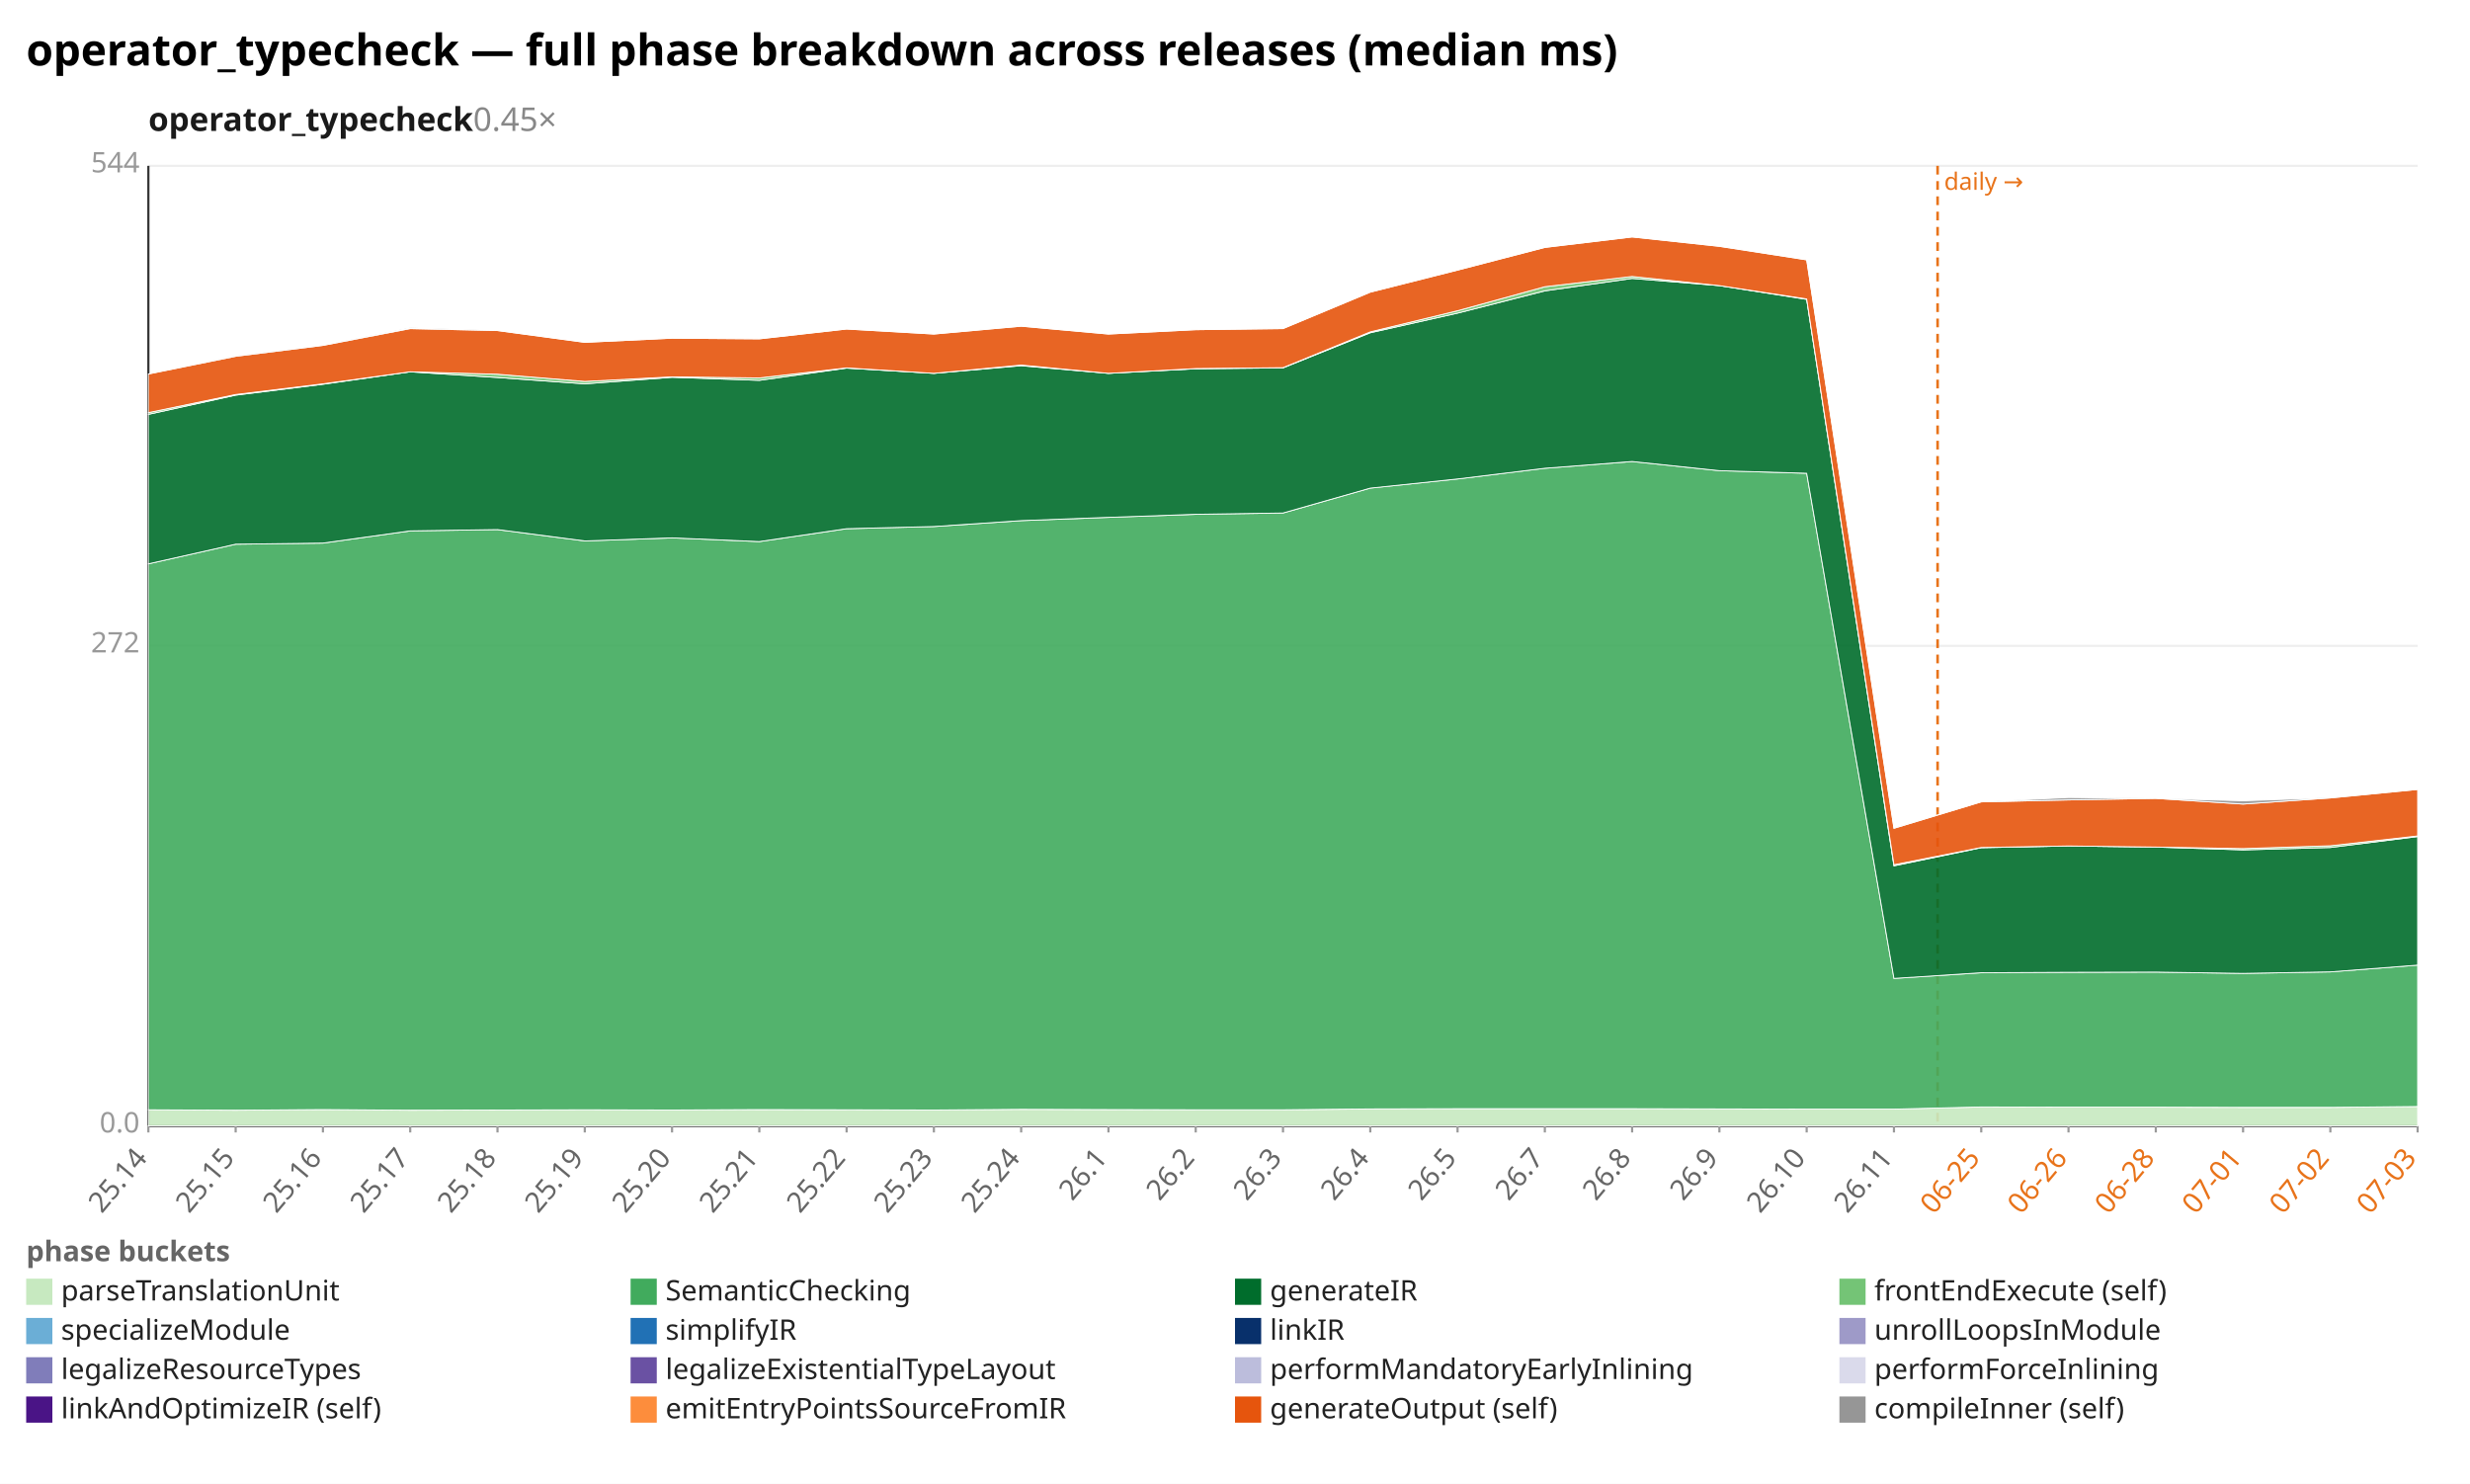
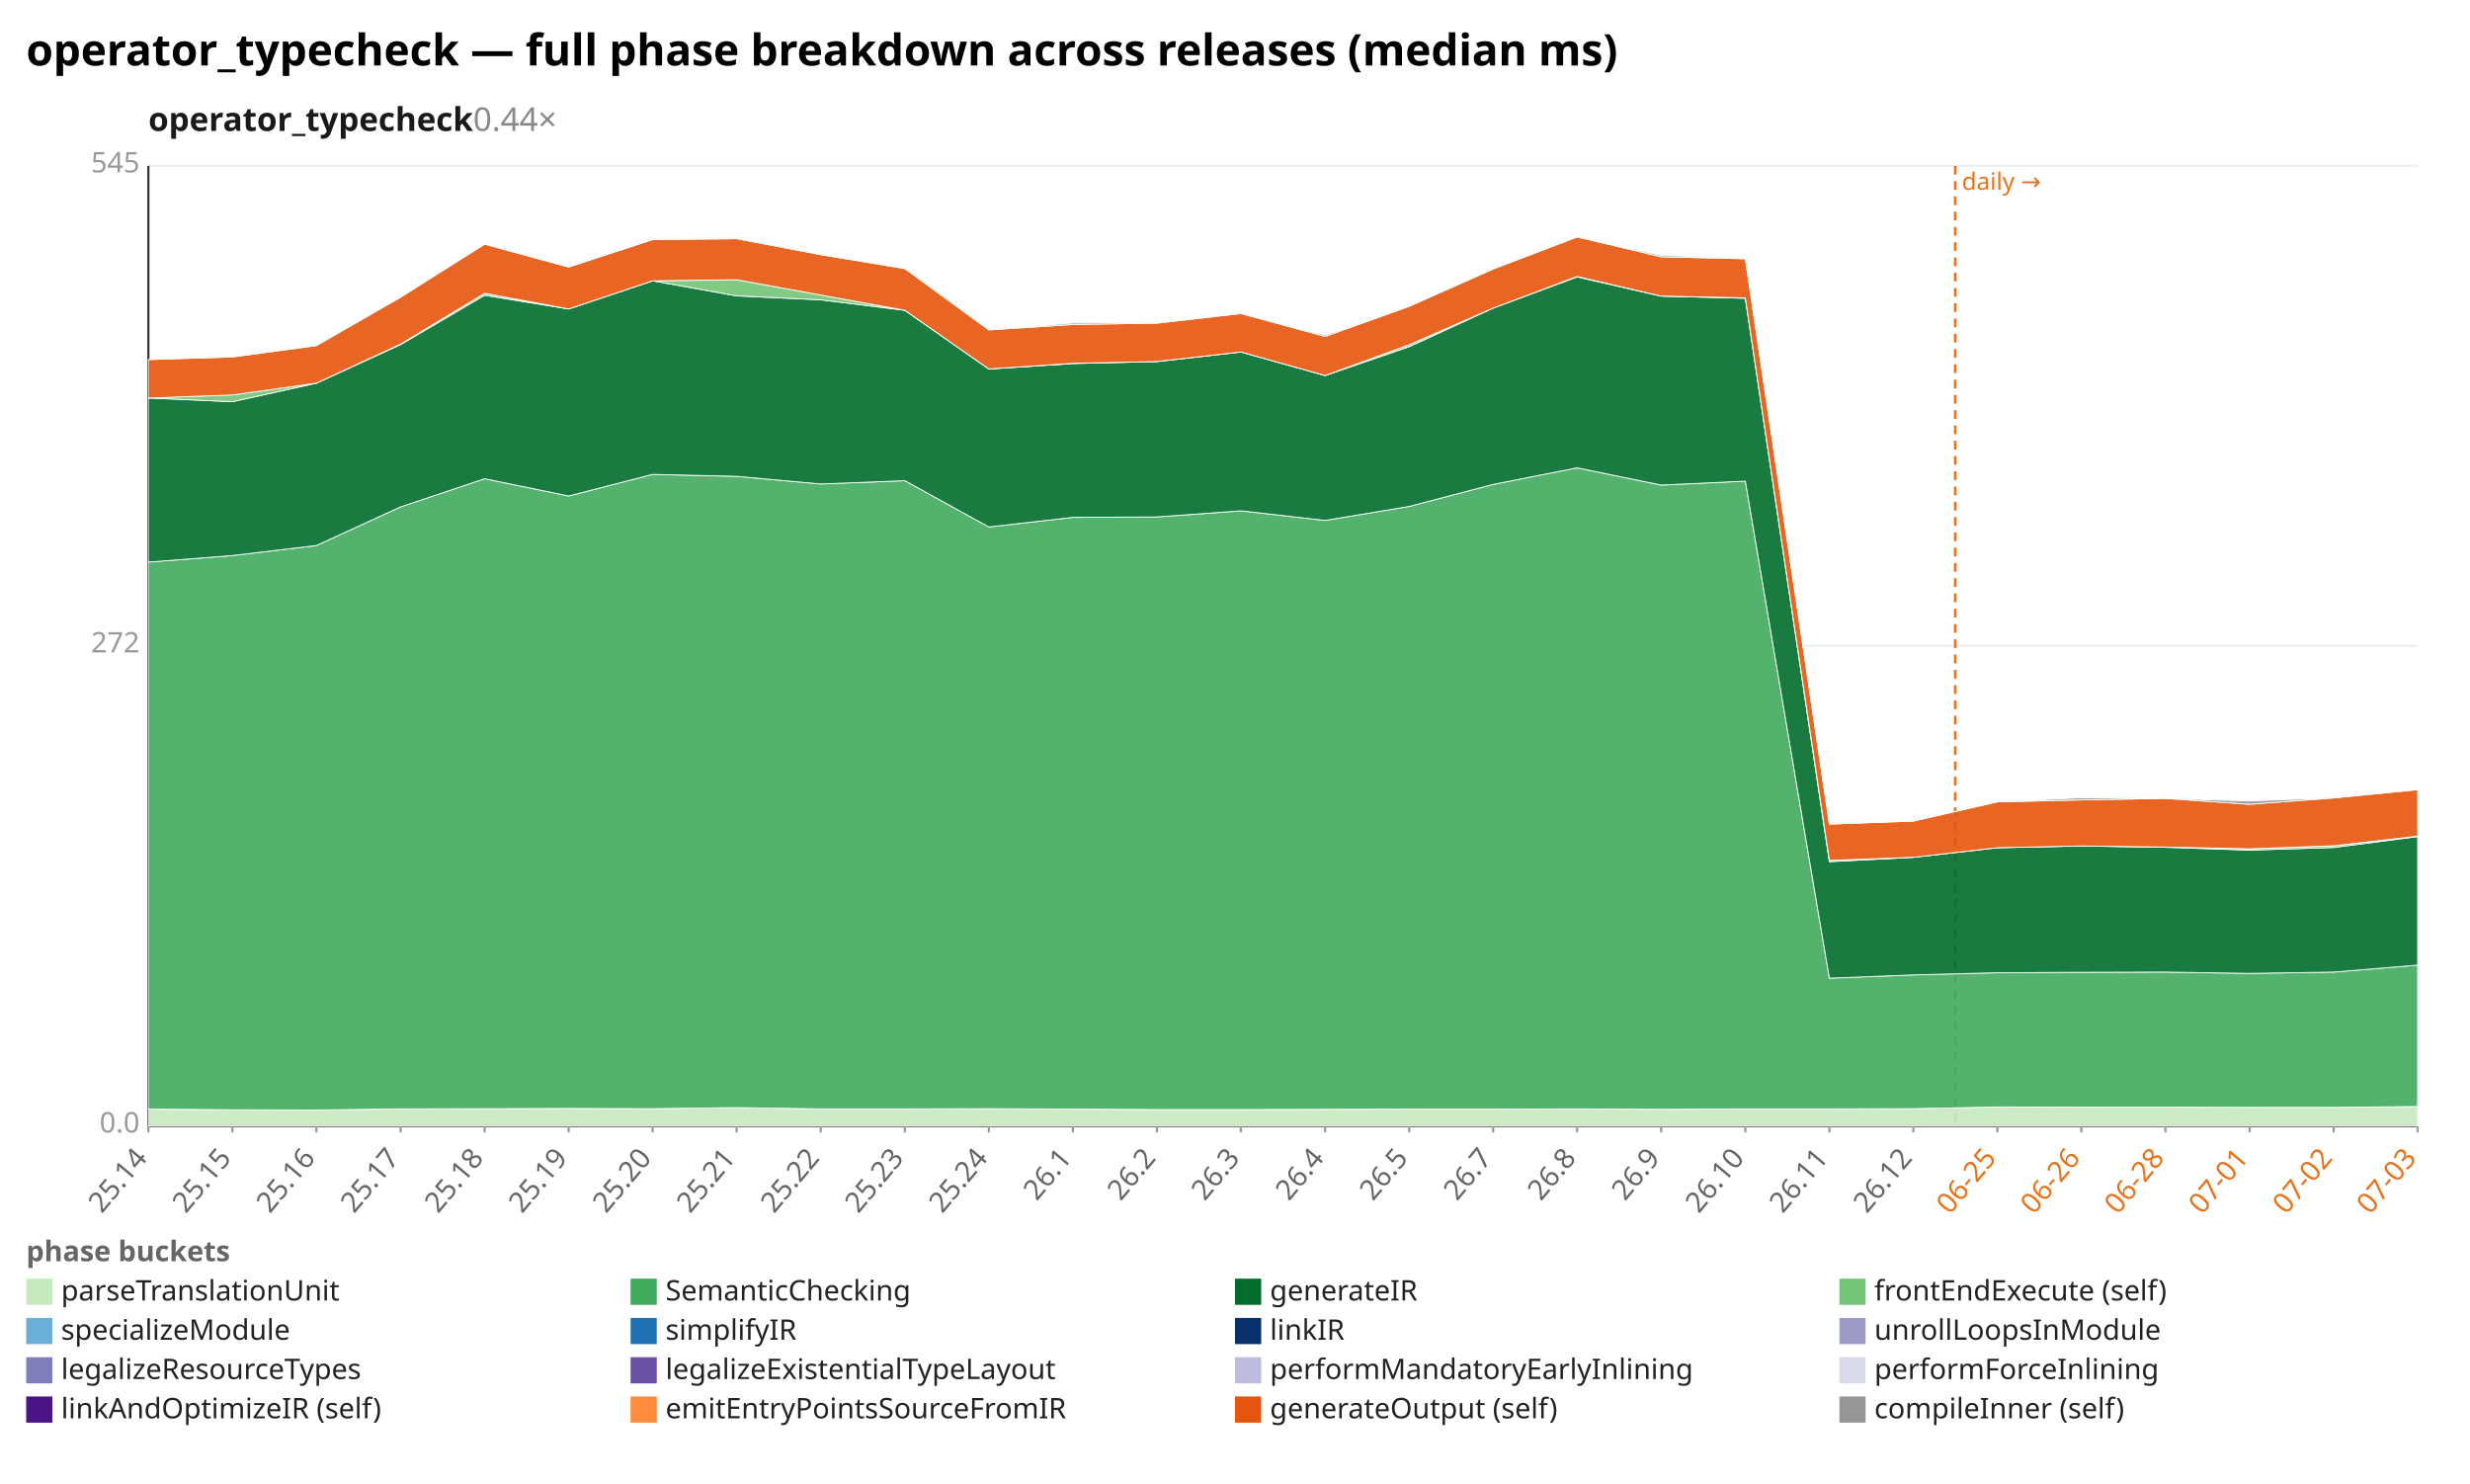
<svg xmlns="http://www.w3.org/2000/svg" width="1132" height="680" viewBox="0 0 1132 680" preserveAspectRatio="xMidYMid meet" font-family="sans-serif" font-size="13">
  <rect width="1132" height="680" fill="white" />
  <text x="12" y="30" font-size="20" font-weight="bold">operator_typecheck — full phase breakdown across releases (median ms)</text>
-   <text x="68" y="60" font-size="15" font-weight="600" fill="#1a1a1a">operator_typecheck<tspan fill="#888" font-weight="400" text-decoration="none">  0.45×</tspan>
+   <text x="68" y="60" font-size="15" font-weight="600" fill="#1a1a1a">operator_typecheck<tspan fill="#888" font-weight="400" text-decoration="none">  0.44×</tspan>
  </text>
  <line x1="68.0" y1="516.0" x2="1108.0" y2="516.0" stroke="#eee" />
  <text x="64.0" y="519.0" text-anchor="end" fill="#999">0.0</text>
  <line x1="68.0" y1="296.0" x2="1108.0" y2="296.0" stroke="#eee" />
  <text x="64.0" y="299.0" text-anchor="end" fill="#999">272</text>
  <line x1="68.0" y1="76.0" x2="1108.0" y2="76.0" stroke="#eee" />
-   <text x="64.0" y="79.0" text-anchor="end" fill="#999">544</text>
+   <text x="64.0" y="79.0" text-anchor="end" fill="#999">545</text>
  <line x1="68.0" y1="76.0" x2="68.0" y2="516.0" stroke="#333" />
  <line x1="68.0" y1="516.0" x2="1108.0" y2="516.0" stroke="#333" />
-   <line x1="888.0" y1="76.0" x2="888.0" y2="516.0" stroke="#e8731a" stroke-width="1.2" stroke-dasharray="4 3" />
-   <text x="891.0" y="87.0" fill="#e8731a" font-size="11">daily →</text>
+   <line x1="896.1" y1="76.0" x2="896.1" y2="516.0" stroke="#e8731a" stroke-width="1.2" stroke-dasharray="4 3" />
+   <text x="899.1" y="87.0" fill="#e8731a" font-size="11">daily →</text>
  <line x1="68.0" y1="516.0" x2="68.0" y2="519.0" stroke="#999" />
  <text x="68.0" y="531.0" text-anchor="end" fill="#666" transform="rotate(-50 68.0 531.0)">25.14</text>
-   <line x1="108.0" y1="516.0" x2="108.0" y2="519.0" stroke="#999" />
-   <text x="108.0" y="531.0" text-anchor="end" fill="#666" transform="rotate(-50 108.0 531.0)">25.15</text>
-   <line x1="148.0" y1="516.0" x2="148.0" y2="519.0" stroke="#999" />
-   <text x="148.0" y="531.0" text-anchor="end" fill="#666" transform="rotate(-50 148.0 531.0)">25.16</text>
-   <line x1="188.0" y1="516.0" x2="188.0" y2="519.0" stroke="#999" />
-   <text x="188.0" y="531.0" text-anchor="end" fill="#666" transform="rotate(-50 188.0 531.0)">25.17</text>
-   <line x1="228.0" y1="516.0" x2="228.0" y2="519.0" stroke="#999" />
-   <text x="228.0" y="531.0" text-anchor="end" fill="#666" transform="rotate(-50 228.0 531.0)">25.18</text>
-   <line x1="268.0" y1="516.0" x2="268.0" y2="519.0" stroke="#999" />
-   <text x="268.0" y="531.0" text-anchor="end" fill="#666" transform="rotate(-50 268.0 531.0)">25.19</text>
-   <line x1="308.0" y1="516.0" x2="308.0" y2="519.0" stroke="#999" />
-   <text x="308.0" y="531.0" text-anchor="end" fill="#666" transform="rotate(-50 308.0 531.0)">25.20</text>
-   <line x1="348.0" y1="516.0" x2="348.0" y2="519.0" stroke="#999" />
-   <text x="348.0" y="531.0" text-anchor="end" fill="#666" transform="rotate(-50 348.0 531.0)">25.21</text>
-   <line x1="388.0" y1="516.0" x2="388.0" y2="519.0" stroke="#999" />
-   <text x="388.0" y="531.0" text-anchor="end" fill="#666" transform="rotate(-50 388.0 531.0)">25.22</text>
-   <line x1="428.0" y1="516.0" x2="428.0" y2="519.0" stroke="#999" />
-   <text x="428.0" y="531.0" text-anchor="end" fill="#666" transform="rotate(-50 428.0 531.0)">25.23</text>
-   <line x1="468.0" y1="516.0" x2="468.0" y2="519.0" stroke="#999" />
-   <text x="468.0" y="531.0" text-anchor="end" fill="#666" transform="rotate(-50 468.0 531.0)">25.24</text>
-   <line x1="508.0" y1="516.0" x2="508.0" y2="519.0" stroke="#999" />
-   <text x="508.0" y="531.0" text-anchor="end" fill="#666" transform="rotate(-50 508.0 531.0)">26.1</text>
-   <line x1="548.0" y1="516.0" x2="548.0" y2="519.0" stroke="#999" />
-   <text x="548.0" y="531.0" text-anchor="end" fill="#666" transform="rotate(-50 548.0 531.0)">26.2</text>
-   <line x1="588.0" y1="516.0" x2="588.0" y2="519.0" stroke="#999" />
-   <text x="588.0" y="531.0" text-anchor="end" fill="#666" transform="rotate(-50 588.0 531.0)">26.3</text>
-   <line x1="628.0" y1="516.0" x2="628.0" y2="519.0" stroke="#999" />
-   <text x="628.0" y="531.0" text-anchor="end" fill="#666" transform="rotate(-50 628.0 531.0)">26.4</text>
-   <line x1="668.0" y1="516.0" x2="668.0" y2="519.0" stroke="#999" />
-   <text x="668.0" y="531.0" text-anchor="end" fill="#666" transform="rotate(-50 668.0 531.0)">26.5</text>
-   <line x1="708.0" y1="516.0" x2="708.0" y2="519.0" stroke="#999" />
-   <text x="708.0" y="531.0" text-anchor="end" fill="#666" transform="rotate(-50 708.0 531.0)">26.7</text>
-   <line x1="748.0" y1="516.0" x2="748.0" y2="519.0" stroke="#999" />
-   <text x="748.0" y="531.0" text-anchor="end" fill="#666" transform="rotate(-50 748.0 531.0)">26.8</text>
-   <line x1="788.0" y1="516.0" x2="788.0" y2="519.0" stroke="#999" />
-   <text x="788.0" y="531.0" text-anchor="end" fill="#666" transform="rotate(-50 788.0 531.0)">26.9</text>
-   <line x1="828.0" y1="516.0" x2="828.0" y2="519.0" stroke="#999" />
-   <text x="828.0" y="531.0" text-anchor="end" fill="#666" transform="rotate(-50 828.0 531.0)">26.10</text>
-   <line x1="868.0" y1="516.0" x2="868.0" y2="519.0" stroke="#999" />
-   <text x="868.0" y="531.0" text-anchor="end" fill="#666" transform="rotate(-50 868.0 531.0)">26.11</text>
-   <line x1="908.0" y1="516.0" x2="908.0" y2="519.0" stroke="#999" />
-   <text x="908.0" y="531.0" text-anchor="end" fill="#e8731a" transform="rotate(-50 908.0 531.0)">06-25</text>
-   <line x1="948.0" y1="516.0" x2="948.0" y2="519.0" stroke="#999" />
-   <text x="948.0" y="531.0" text-anchor="end" fill="#e8731a" transform="rotate(-50 948.0 531.0)">06-26</text>
-   <line x1="988.0" y1="516.0" x2="988.0" y2="519.0" stroke="#999" />
-   <text x="988.0" y="531.0" text-anchor="end" fill="#e8731a" transform="rotate(-50 988.0 531.0)">06-28</text>
-   <line x1="1028.0" y1="516.0" x2="1028.0" y2="519.0" stroke="#999" />
-   <text x="1028.0" y="531.0" text-anchor="end" fill="#e8731a" transform="rotate(-50 1028.0 531.0)">07-01</text>
-   <line x1="1068.0" y1="516.0" x2="1068.0" y2="519.0" stroke="#999" />
-   <text x="1068.0" y="531.0" text-anchor="end" fill="#e8731a" transform="rotate(-50 1068.0 531.0)">07-02</text>
+   <line x1="106.5" y1="516.0" x2="106.5" y2="519.0" stroke="#999" />
+   <text x="106.5" y="531.0" text-anchor="end" fill="#666" transform="rotate(-50 106.5 531.0)">25.15</text>
+   <line x1="145.0" y1="516.0" x2="145.0" y2="519.0" stroke="#999" />
+   <text x="145.0" y="531.0" text-anchor="end" fill="#666" transform="rotate(-50 145.0 531.0)">25.16</text>
+   <line x1="183.6" y1="516.0" x2="183.6" y2="519.0" stroke="#999" />
+   <text x="183.6" y="531.0" text-anchor="end" fill="#666" transform="rotate(-50 183.6 531.0)">25.17</text>
+   <line x1="222.1" y1="516.0" x2="222.1" y2="519.0" stroke="#999" />
+   <text x="222.1" y="531.0" text-anchor="end" fill="#666" transform="rotate(-50 222.1 531.0)">25.18</text>
+   <line x1="260.6" y1="516.0" x2="260.6" y2="519.0" stroke="#999" />
+   <text x="260.6" y="531.0" text-anchor="end" fill="#666" transform="rotate(-50 260.6 531.0)">25.19</text>
+   <line x1="299.1" y1="516.0" x2="299.1" y2="519.0" stroke="#999" />
+   <text x="299.1" y="531.0" text-anchor="end" fill="#666" transform="rotate(-50 299.1 531.0)">25.20</text>
+   <line x1="337.6" y1="516.0" x2="337.6" y2="519.0" stroke="#999" />
+   <text x="337.6" y="531.0" text-anchor="end" fill="#666" transform="rotate(-50 337.6 531.0)">25.21</text>
+   <line x1="376.1" y1="516.0" x2="376.1" y2="519.0" stroke="#999" />
+   <text x="376.1" y="531.0" text-anchor="end" fill="#666" transform="rotate(-50 376.1 531.0)">25.22</text>
+   <line x1="414.7" y1="516.0" x2="414.7" y2="519.0" stroke="#999" />
+   <text x="414.7" y="531.0" text-anchor="end" fill="#666" transform="rotate(-50 414.7 531.0)">25.23</text>
+   <line x1="453.2" y1="516.0" x2="453.2" y2="519.0" stroke="#999" />
+   <text x="453.2" y="531.0" text-anchor="end" fill="#666" transform="rotate(-50 453.2 531.0)">25.24</text>
+   <line x1="491.7" y1="516.0" x2="491.7" y2="519.0" stroke="#999" />
+   <text x="491.7" y="531.0" text-anchor="end" fill="#666" transform="rotate(-50 491.7 531.0)">26.1</text>
+   <line x1="530.2" y1="516.0" x2="530.2" y2="519.0" stroke="#999" />
+   <text x="530.2" y="531.0" text-anchor="end" fill="#666" transform="rotate(-50 530.2 531.0)">26.2</text>
+   <line x1="568.7" y1="516.0" x2="568.7" y2="519.0" stroke="#999" />
+   <text x="568.7" y="531.0" text-anchor="end" fill="#666" transform="rotate(-50 568.7 531.0)">26.3</text>
+   <line x1="607.3" y1="516.0" x2="607.3" y2="519.0" stroke="#999" />
+   <text x="607.3" y="531.0" text-anchor="end" fill="#666" transform="rotate(-50 607.3 531.0)">26.4</text>
+   <line x1="645.8" y1="516.0" x2="645.8" y2="519.0" stroke="#999" />
+   <text x="645.8" y="531.0" text-anchor="end" fill="#666" transform="rotate(-50 645.8 531.0)">26.5</text>
+   <line x1="684.3" y1="516.0" x2="684.3" y2="519.0" stroke="#999" />
+   <text x="684.3" y="531.0" text-anchor="end" fill="#666" transform="rotate(-50 684.3 531.0)">26.7</text>
+   <line x1="722.8" y1="516.0" x2="722.8" y2="519.0" stroke="#999" />
+   <text x="722.8" y="531.0" text-anchor="end" fill="#666" transform="rotate(-50 722.8 531.0)">26.8</text>
+   <line x1="761.3" y1="516.0" x2="761.3" y2="519.0" stroke="#999" />
+   <text x="761.3" y="531.0" text-anchor="end" fill="#666" transform="rotate(-50 761.3 531.0)">26.9</text>
+   <line x1="799.9" y1="516.0" x2="799.9" y2="519.0" stroke="#999" />
+   <text x="799.9" y="531.0" text-anchor="end" fill="#666" transform="rotate(-50 799.9 531.0)">26.10</text>
+   <line x1="838.4" y1="516.0" x2="838.4" y2="519.0" stroke="#999" />
+   <text x="838.4" y="531.0" text-anchor="end" fill="#666" transform="rotate(-50 838.4 531.0)">26.11</text>
+   <line x1="876.9" y1="516.0" x2="876.9" y2="519.0" stroke="#999" />
+   <text x="876.9" y="531.0" text-anchor="end" fill="#666" transform="rotate(-50 876.9 531.0)">26.12</text>
+   <line x1="915.4" y1="516.0" x2="915.4" y2="519.0" stroke="#999" />
+   <text x="915.4" y="531.0" text-anchor="end" fill="#e8731a" transform="rotate(-50 915.4 531.0)">06-25</text>
+   <line x1="953.9" y1="516.0" x2="953.9" y2="519.0" stroke="#999" />
+   <text x="953.9" y="531.0" text-anchor="end" fill="#e8731a" transform="rotate(-50 953.9 531.0)">06-26</text>
+   <line x1="992.4" y1="516.0" x2="992.4" y2="519.0" stroke="#999" />
+   <text x="992.4" y="531.0" text-anchor="end" fill="#e8731a" transform="rotate(-50 992.4 531.0)">06-28</text>
+   <line x1="1031.0" y1="516.0" x2="1031.0" y2="519.0" stroke="#999" />
+   <text x="1031.0" y="531.0" text-anchor="end" fill="#e8731a" transform="rotate(-50 1031.0 531.0)">07-01</text>
+   <line x1="1069.5" y1="516.0" x2="1069.5" y2="519.0" stroke="#999" />
+   <text x="1069.5" y="531.0" text-anchor="end" fill="#e8731a" transform="rotate(-50 1069.5 531.0)">07-02</text>
  <line x1="1108.0" y1="516.0" x2="1108.0" y2="519.0" stroke="#999" />
  <text x="1108.0" y="531.0" text-anchor="end" fill="#e8731a" transform="rotate(-50 1108.0 531.0)">07-03</text>
-   <polygon points="68.0,508.6 108.0,508.8 148.0,508.5 188.0,508.8 228.0,508.7 268.0,508.6 308.0,508.7 348.0,508.5 388.0,508.6 428.0,508.7 468.0,508.4 508.0,508.5 548.0,508.6 588.0,508.6 628.0,508.2 668.0,508.1 708.0,508.1 748.0,508.1 788.0,508.2 828.0,508.3 868.0,508.3 908.0,507.3 948.0,507.4 988.0,507.4 1028.0,507.5 1068.0,507.5 1108.0,507.1 1108.0,516.0 1068.0,516.0 1028.0,516.0 988.0,516.0 948.0,516.0 908.0,516.0 868.0,516.0 828.0,516.0 788.0,516.0 748.0,516.0 708.0,516.0 668.0,516.0 628.0,516.0 588.0,516.0 548.0,516.0 508.0,516.0 468.0,516.0 428.0,516.0 388.0,516.0 348.0,516.0 308.0,516.0 268.0,516.0 228.0,516.0 188.0,516.0 148.0,516.0 108.0,516.0 68.0,516.0" fill="#c7e9c0" fill-opacity="0.9" stroke="#fff" stroke-width="0.4" />
-   <polygon points="68.0,258.4 108.0,249.4 148.0,248.9 188.0,243.3 228.0,242.7 268.0,247.9 308.0,246.5 348.0,248.2 388.0,242.3 428.0,241.3 468.0,238.6 508.0,237.1 548.0,235.7 588.0,235.1 628.0,223.7 668.0,219.5 708.0,214.6 748.0,211.5 788.0,215.7 828.0,216.9 868.0,448.4 908.0,445.8 948.0,445.6 988.0,445.5 1028.0,446.1 1068.0,445.4 1108.0,442.3 1108.0,507.1 1068.0,507.5 1028.0,507.5 988.0,507.4 948.0,507.4 908.0,507.3 868.0,508.3 828.0,508.3 788.0,508.2 748.0,508.1 708.0,508.1 668.0,508.1 628.0,508.2 588.0,508.6 548.0,508.6 508.0,508.5 468.0,508.4 428.0,508.7 388.0,508.6 348.0,508.5 308.0,508.7 268.0,508.6 228.0,508.7 188.0,508.8 148.0,508.5 108.0,508.8 68.0,508.6" fill="#41ab5d" fill-opacity="0.9" stroke="#fff" stroke-width="0.4" />
-   <polygon points="68.0,189.9 108.0,181.1 148.0,176.1 188.0,170.4 228.0,173.0 268.0,175.9 308.0,172.9 348.0,174.3 388.0,168.7 428.0,171.1 468.0,167.6 508.0,171.1 548.0,169.0 588.0,168.6 628.0,152.5 668.0,143.5 708.0,133.3 748.0,127.6 788.0,130.9 828.0,137.2 868.0,396.8 908.0,388.5 948.0,387.7 988.0,388.2 1028.0,389.5 1068.0,388.4 1108.0,383.4 1108.0,442.3 1068.0,445.4 1028.0,446.1 988.0,445.5 948.0,445.6 908.0,445.8 868.0,448.4 828.0,216.9 788.0,215.7 748.0,211.5 708.0,214.6 668.0,219.5 628.0,223.7 588.0,235.1 548.0,235.7 508.0,237.1 468.0,238.6 428.0,241.3 388.0,242.3 348.0,248.2 308.0,246.5 268.0,247.9 228.0,242.7 188.0,243.3 148.0,248.9 108.0,249.4 68.0,258.4" fill="#006d2c" fill-opacity="0.9" stroke="#fff" stroke-width="0.4" />
-   <polygon points="68.0,189.1 108.0,180.8 148.0,175.9 188.0,170.4 228.0,171.5 268.0,174.8 308.0,172.7 348.0,173.2 388.0,168.6 428.0,171.1 468.0,167.3 508.0,171.1 548.0,168.9 588.0,168.5 628.0,152.1 668.0,142.4 708.0,131.4 748.0,126.7 788.0,130.9 828.0,137.0 868.0,396.3 908.0,388.4 948.0,387.7 988.0,388.2 1028.0,388.9 1068.0,387.6 1108.0,383.1 1108.0,383.4 1068.0,388.4 1028.0,389.5 988.0,388.2 948.0,387.7 908.0,388.5 868.0,396.8 828.0,137.2 788.0,130.9 748.0,127.6 708.0,133.3 668.0,143.5 628.0,152.5 588.0,168.6 548.0,169.0 508.0,171.1 468.0,167.6 428.0,171.1 388.0,168.7 348.0,174.3 308.0,172.9 268.0,175.9 228.0,173.0 188.0,170.4 148.0,176.1 108.0,181.1 68.0,189.9" fill="#74c476" fill-opacity="0.9" stroke="#fff" stroke-width="0.4" />
-   <polygon points="68.0,171.4 108.0,163.3 148.0,158.3 188.0,150.6 228.0,151.5 268.0,156.9 308.0,155.0 348.0,155.3 388.0,150.8 428.0,153.1 468.0,149.5 508.0,153.1 548.0,151.1 588.0,150.6 628.0,133.9 668.0,123.8 708.0,113.4 748.0,108.6 788.0,112.9 828.0,119.1 868.0,379.6 908.0,367.5 948.0,366.6 988.0,365.9 1028.0,368.5 1068.0,365.7 1108.0,361.8 1108.0,383.1 1068.0,387.6 1028.0,388.9 988.0,388.2 948.0,387.7 908.0,388.4 868.0,396.3 828.0,137.0 788.0,130.9 748.0,126.7 708.0,131.4 668.0,142.4 628.0,152.1 588.0,168.5 548.0,168.9 508.0,171.1 468.0,167.3 428.0,171.1 388.0,168.6 348.0,173.2 308.0,172.7 268.0,174.8 228.0,171.5 188.0,170.4 148.0,175.9 108.0,180.8 68.0,189.1" fill="#e6550d" fill-opacity="0.9" stroke="#fff" stroke-width="0.4" />
-   <polygon points="68.0,171.4 108.0,163.1 148.0,158.3 188.0,150.2 228.0,151.5 268.0,156.9 308.0,155.0 348.0,155.3 388.0,150.8 428.0,153.1 468.0,149.5 508.0,153.1 548.0,151.1 588.0,150.6 628.0,133.9 668.0,123.8 708.0,113.4 748.0,108.6 788.0,112.9 828.0,119.1 868.0,379.5 908.0,367.5 948.0,365.5 988.0,365.9 1028.0,367.0 1068.0,365.6 1108.0,361.8 1108.0,361.8 1068.0,365.7 1028.0,368.5 988.0,365.9 948.0,366.6 908.0,367.5 868.0,379.6 828.0,119.1 788.0,112.9 748.0,108.6 708.0,113.4 668.0,123.8 628.0,133.9 588.0,150.6 548.0,151.1 508.0,153.1 468.0,149.5 428.0,153.1 388.0,150.8 348.0,155.3 308.0,155.0 268.0,156.9 228.0,151.5 188.0,150.6 148.0,158.3 108.0,163.3 68.0,171.4" fill="#969696" fill-opacity="0.9" stroke="#fff" stroke-width="0.4" />
+   <polygon points="68.0,508.3 106.5,508.6 145.0,508.7 183.6,508.2 222.1,508.1 260.6,508.0 299.1,508.1 337.6,507.6 376.1,508.2 414.7,508.2 453.2,508.1 491.7,508.3 530.2,508.5 568.7,508.5 607.3,508.4 645.8,508.3 684.3,508.3 722.8,508.2 761.3,508.4 799.9,508.2 838.4,508.2 876.9,508.1 915.4,507.3 953.9,507.4 992.4,507.4 1031.0,507.5 1069.5,507.5 1108.0,507.1 1108.0,516.0 1069.5,516.0 1031.0,516.0 992.4,516.0 953.9,516.0 915.4,516.0 876.9,516.0 838.4,516.0 799.9,516.0 761.3,516.0 722.8,516.0 684.3,516.0 645.8,516.0 607.3,516.0 568.7,516.0 530.2,516.0 491.7,516.0 453.2,516.0 414.7,516.0 376.1,516.0 337.6,516.0 299.1,516.0 260.6,516.0 222.1,516.0 183.6,516.0 145.0,516.0 106.5,516.0 68.0,516.0" fill="#c7e9c0" fill-opacity="0.9" stroke="#fff" stroke-width="0.4" />
+   <polygon points="68.0,257.6 106.5,254.6 145.0,250.0 183.6,232.3 222.1,219.4 260.6,227.3 299.1,217.4 337.6,218.3 376.1,221.8 414.7,220.3 453.2,241.5 491.7,237.1 530.2,236.9 568.7,234.1 607.3,238.5 645.8,232.1 684.3,222.0 722.8,214.4 761.3,222.3 799.9,220.5 838.4,448.3 876.9,446.8 915.4,445.8 953.9,445.6 992.4,445.5 1031.0,446.1 1069.5,445.5 1108.0,442.3 1108.0,507.1 1069.5,507.5 1031.0,507.5 992.4,507.4 953.9,507.4 915.4,507.3 876.9,508.1 838.4,508.2 799.9,508.2 761.3,508.4 722.8,508.2 684.3,508.3 645.8,508.3 607.3,508.4 568.7,508.5 530.2,508.5 491.7,508.3 453.2,508.1 414.7,508.2 376.1,508.2 337.6,507.6 299.1,508.1 260.6,508.0 222.1,508.1 183.6,508.2 145.0,508.7 106.5,508.6 68.0,508.3" fill="#41ab5d" fill-opacity="0.9" stroke="#fff" stroke-width="0.4" />
+   <polygon points="68.0,182.4 106.5,184.1 145.0,175.6 183.6,157.9 222.1,135.3 260.6,141.6 299.1,128.7 337.6,135.6 376.1,137.4 414.7,142.2 453.2,169.1 491.7,166.6 530.2,165.7 568.7,161.3 607.3,172.1 645.8,158.9 684.3,141.2 722.8,126.9 761.3,135.7 799.9,136.7 838.4,394.9 876.9,392.9 915.4,388.5 953.9,387.7 992.4,388.3 1031.0,389.6 1069.5,388.4 1108.0,383.4 1108.0,442.3 1069.5,445.5 1031.0,446.1 992.4,445.5 953.9,445.6 915.4,445.8 876.9,446.8 838.4,448.3 799.9,220.5 761.3,222.3 722.8,214.4 684.3,222.0 645.8,232.1 607.3,238.5 568.7,234.1 530.2,236.9 491.7,237.1 453.2,241.5 414.7,220.3 376.1,221.8 337.6,218.3 299.1,217.4 260.6,227.3 222.1,219.4 183.6,232.3 145.0,250.0 106.5,254.6 68.0,257.6" fill="#006d2c" fill-opacity="0.9" stroke="#fff" stroke-width="0.4" />
+   <polygon points="68.0,182.4 106.5,181.0 145.0,175.6 183.6,157.7 222.1,134.4 260.6,141.6 299.1,128.7 337.6,128.2 376.1,135.2 414.7,142.2 453.2,169.1 491.7,166.5 530.2,165.7 568.7,161.3 607.3,172.1 645.8,158.0 684.3,141.2 722.8,126.7 761.3,135.7 799.9,136.5 838.4,394.3 876.9,392.9 915.4,388.5 953.9,387.7 992.4,388.2 1031.0,389.0 1069.5,387.6 1108.0,383.2 1108.0,383.4 1069.5,388.4 1031.0,389.6 992.4,388.3 953.9,387.7 915.4,388.5 876.9,392.9 838.4,394.9 799.9,136.7 761.3,135.7 722.8,126.9 684.3,141.2 645.8,158.9 607.3,172.1 568.7,161.3 530.2,165.7 491.7,166.6 453.2,169.1 414.7,142.2 376.1,137.4 337.6,135.6 299.1,128.7 260.6,141.6 222.1,135.3 183.6,157.9 145.0,175.6 106.5,184.1 68.0,182.4" fill="#74c476" fill-opacity="0.9" stroke="#fff" stroke-width="0.4" />
+   <polygon points="68.0,164.8 106.5,163.6 145.0,158.4 183.6,136.2 222.1,111.9 260.6,122.4 299.1,109.8 337.6,109.4 376.1,116.7 414.7,123.1 453.2,151.2 491.7,148.7 530.2,148.1 568.7,143.7 607.3,154.2 645.8,140.4 684.3,123.3 722.8,108.6 761.3,117.7 799.9,118.6 838.4,377.7 876.9,376.3 915.4,367.5 953.9,366.6 992.4,365.9 1031.0,368.6 1069.5,365.7 1108.0,361.9 1108.0,383.2 1069.5,387.6 1031.0,389.0 992.4,388.2 953.9,387.7 915.4,388.5 876.9,392.9 838.4,394.3 799.9,136.5 761.3,135.7 722.8,126.7 684.3,141.2 645.8,158.0 607.3,172.1 568.7,161.3 530.2,165.7 491.7,166.5 453.2,169.1 414.7,142.2 376.1,135.2 337.6,128.2 299.1,128.7 260.6,141.6 222.1,134.4 183.6,157.7 145.0,175.6 106.5,181.0 68.0,182.4" fill="#e6550d" fill-opacity="0.9" stroke="#fff" stroke-width="0.4" />
+   <polygon points="68.0,164.8 106.5,163.6 145.0,158.4 183.6,136.2 222.1,111.9 260.6,122.4 299.1,109.6 337.6,109.4 376.1,116.7 414.7,123.1 453.2,151.2 491.7,148.0 530.2,147.7 568.7,143.7 607.3,153.6 645.8,140.3 684.3,123.1 722.8,108.6 761.3,117.0 799.9,118.6 838.4,377.7 876.9,376.3 915.4,367.5 953.9,365.6 992.4,365.9 1031.0,367.1 1069.5,365.6 1108.0,361.9 1108.0,361.9 1069.5,365.7 1031.0,368.6 992.4,365.9 953.9,366.6 915.4,367.5 876.9,376.3 838.4,377.7 799.9,118.6 761.3,117.7 722.8,108.6 684.3,123.3 645.8,140.4 607.3,154.2 568.7,143.7 530.2,148.1 491.7,148.7 453.2,151.2 414.7,123.1 376.1,116.7 337.6,109.4 299.1,109.8 260.6,122.4 222.1,111.9 183.6,136.2 145.0,158.4 106.5,163.6 68.0,164.8" fill="#969696" fill-opacity="0.9" stroke="#fff" stroke-width="0.4" />
  <text x="12" y="578" fill="#666" font-weight="600">phase buckets</text>
  <rect x="12" y="586" width="12" height="12" fill="#c7e9c0" />
  <text x="28" y="596" fill="#222">parseTranslationUnit</text>
  <rect x="289" y="586" width="12" height="12" fill="#41ab5d" />
  <text x="305" y="596" fill="#222">SemanticChecking</text>
  <rect x="566" y="586" width="12" height="12" fill="#006d2c" />
  <text x="582" y="596" fill="#222">generateIR</text>
  <rect x="843" y="586" width="12" height="12" fill="#74c476" />
  <text x="859" y="596" fill="#222">frontEndExecute (self)</text>
  <rect x="12" y="604" width="12" height="12" fill="#6baed6" />
  <text x="28" y="614" fill="#222">specializeModule</text>
  <rect x="289" y="604" width="12" height="12" fill="#2171b5" />
  <text x="305" y="614" fill="#222">simplifyIR</text>
  <rect x="566" y="604" width="12" height="12" fill="#08306b" />
  <text x="582" y="614" fill="#222">linkIR</text>
  <rect x="843" y="604" width="12" height="12" fill="#9e9ac8" />
  <text x="859" y="614" fill="#222">unrollLoopsInModule</text>
  <rect x="12" y="622" width="12" height="12" fill="#807dba" />
  <text x="28" y="632" fill="#222">legalizeResourceTypes</text>
  <rect x="289" y="622" width="12" height="12" fill="#6a51a3" />
  <text x="305" y="632" fill="#222">legalizeExistentialTypeLayout</text>
  <rect x="566" y="622" width="12" height="12" fill="#bcbddc" />
  <text x="582" y="632" fill="#222">performMandatoryEarlyInlining</text>
  <rect x="843" y="622" width="12" height="12" fill="#dadaeb" />
  <text x="859" y="632" fill="#222">performForceInlining</text>
  <rect x="12" y="640" width="12" height="12" fill="#4a1486" />
  <text x="28" y="650" fill="#222">linkAndOptimizeIR (self)</text>
  <rect x="289" y="640" width="12" height="12" fill="#fd8d3c" />
  <text x="305" y="650" fill="#222">emitEntryPointsSourceFromIR</text>
  <rect x="566" y="640" width="12" height="12" fill="#e6550d" />
  <text x="582" y="650" fill="#222">generateOutput (self)</text>
  <rect x="843" y="640" width="12" height="12" fill="#969696" />
  <text x="859" y="650" fill="#222">compileInner (self)</text>
</svg>
